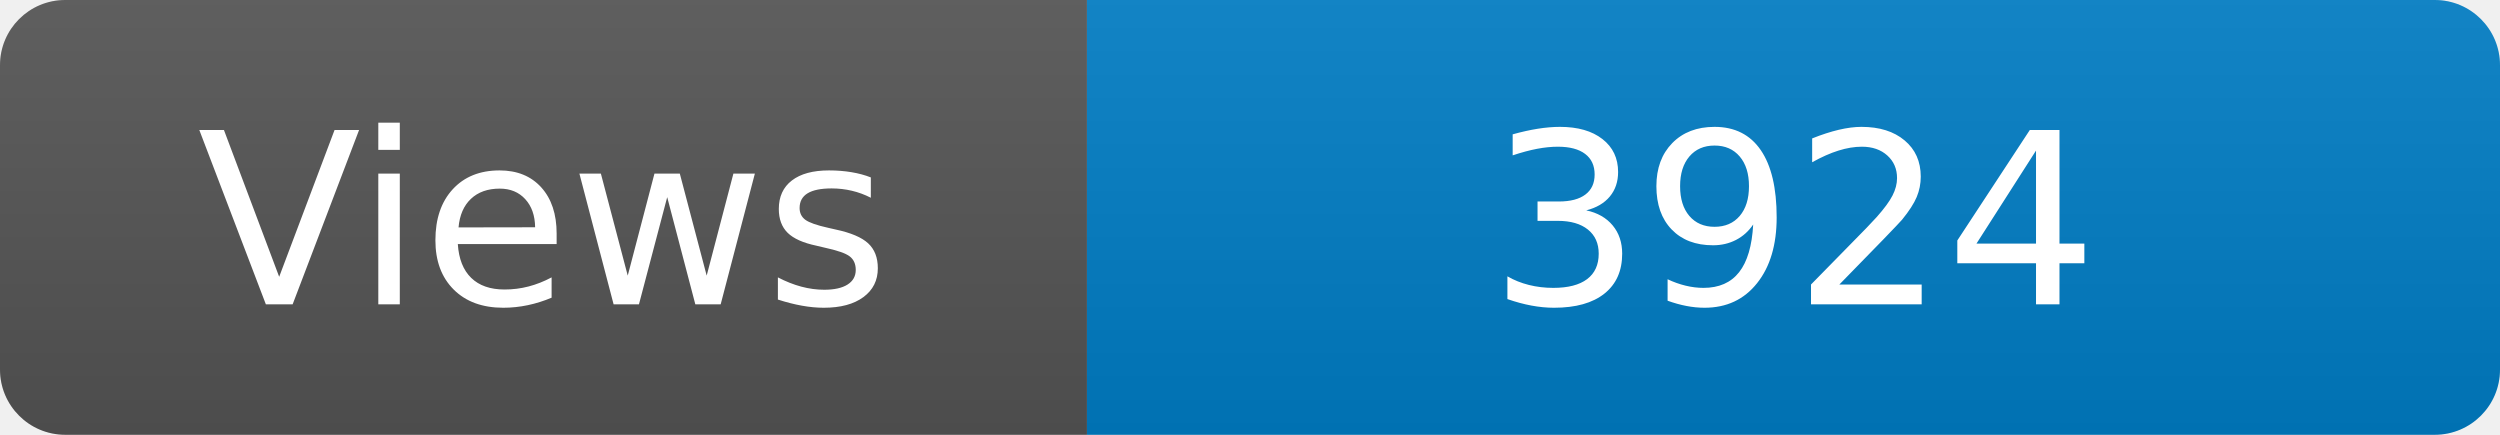
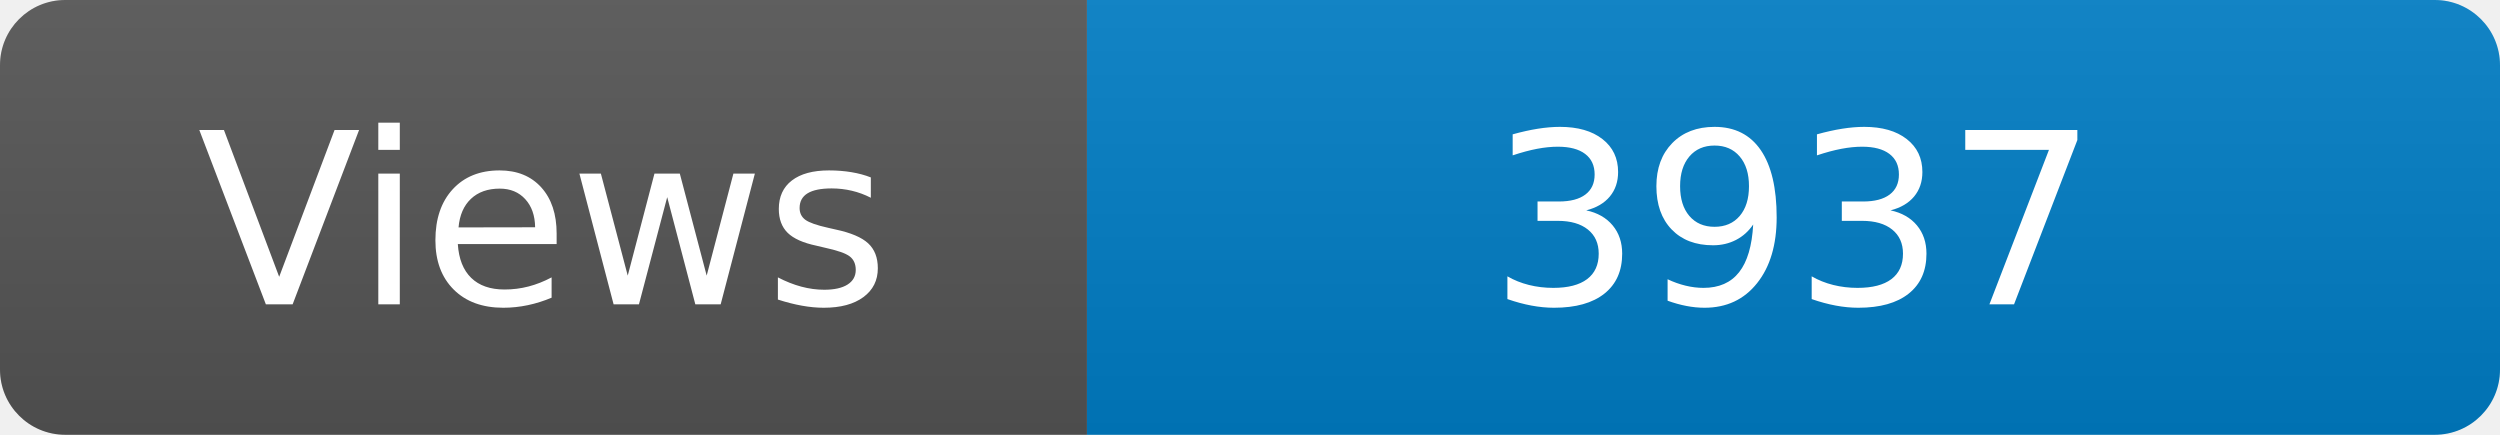
<svg xmlns="http://www.w3.org/2000/svg" width="115" height="20" role="img" aria-label="Maintained?: yes">
  <linearGradient id="s" x2="0" y2="100%">
    <stop offset="0" stop-color="#bbb" stop-opacity=".1" />
    <stop offset="1" stop-opacity=".1" />
  </linearGradient>
  <clipPath id="r">
    <rect width="115" height="20" rx="3" fill="#fff" />
  </clipPath>
  <g clip-path="url(#r)">
    <rect width="50" height="20" fill="#555" />
    <rect x="50" width="160" height="20" fill="#007ec6" />
    <rect width="115" height="20" fill="url(#s)" />
  </g>
  <g fill="#fff" text-anchor="middle" font-family="Verdana,Geneva,DejaVu Sans,sans-serif" font-size="110">
    <text x="250" y="140" transform="scale(.1)" fill="#fff">Views</text>
-     <text x="825" y="140" transform="scale(.1)" fill="#fff">3924</text>
+     <text x="825" y="140" transform="scale(.1)" fill="#fff">3937</text>
  </g>
</svg>
